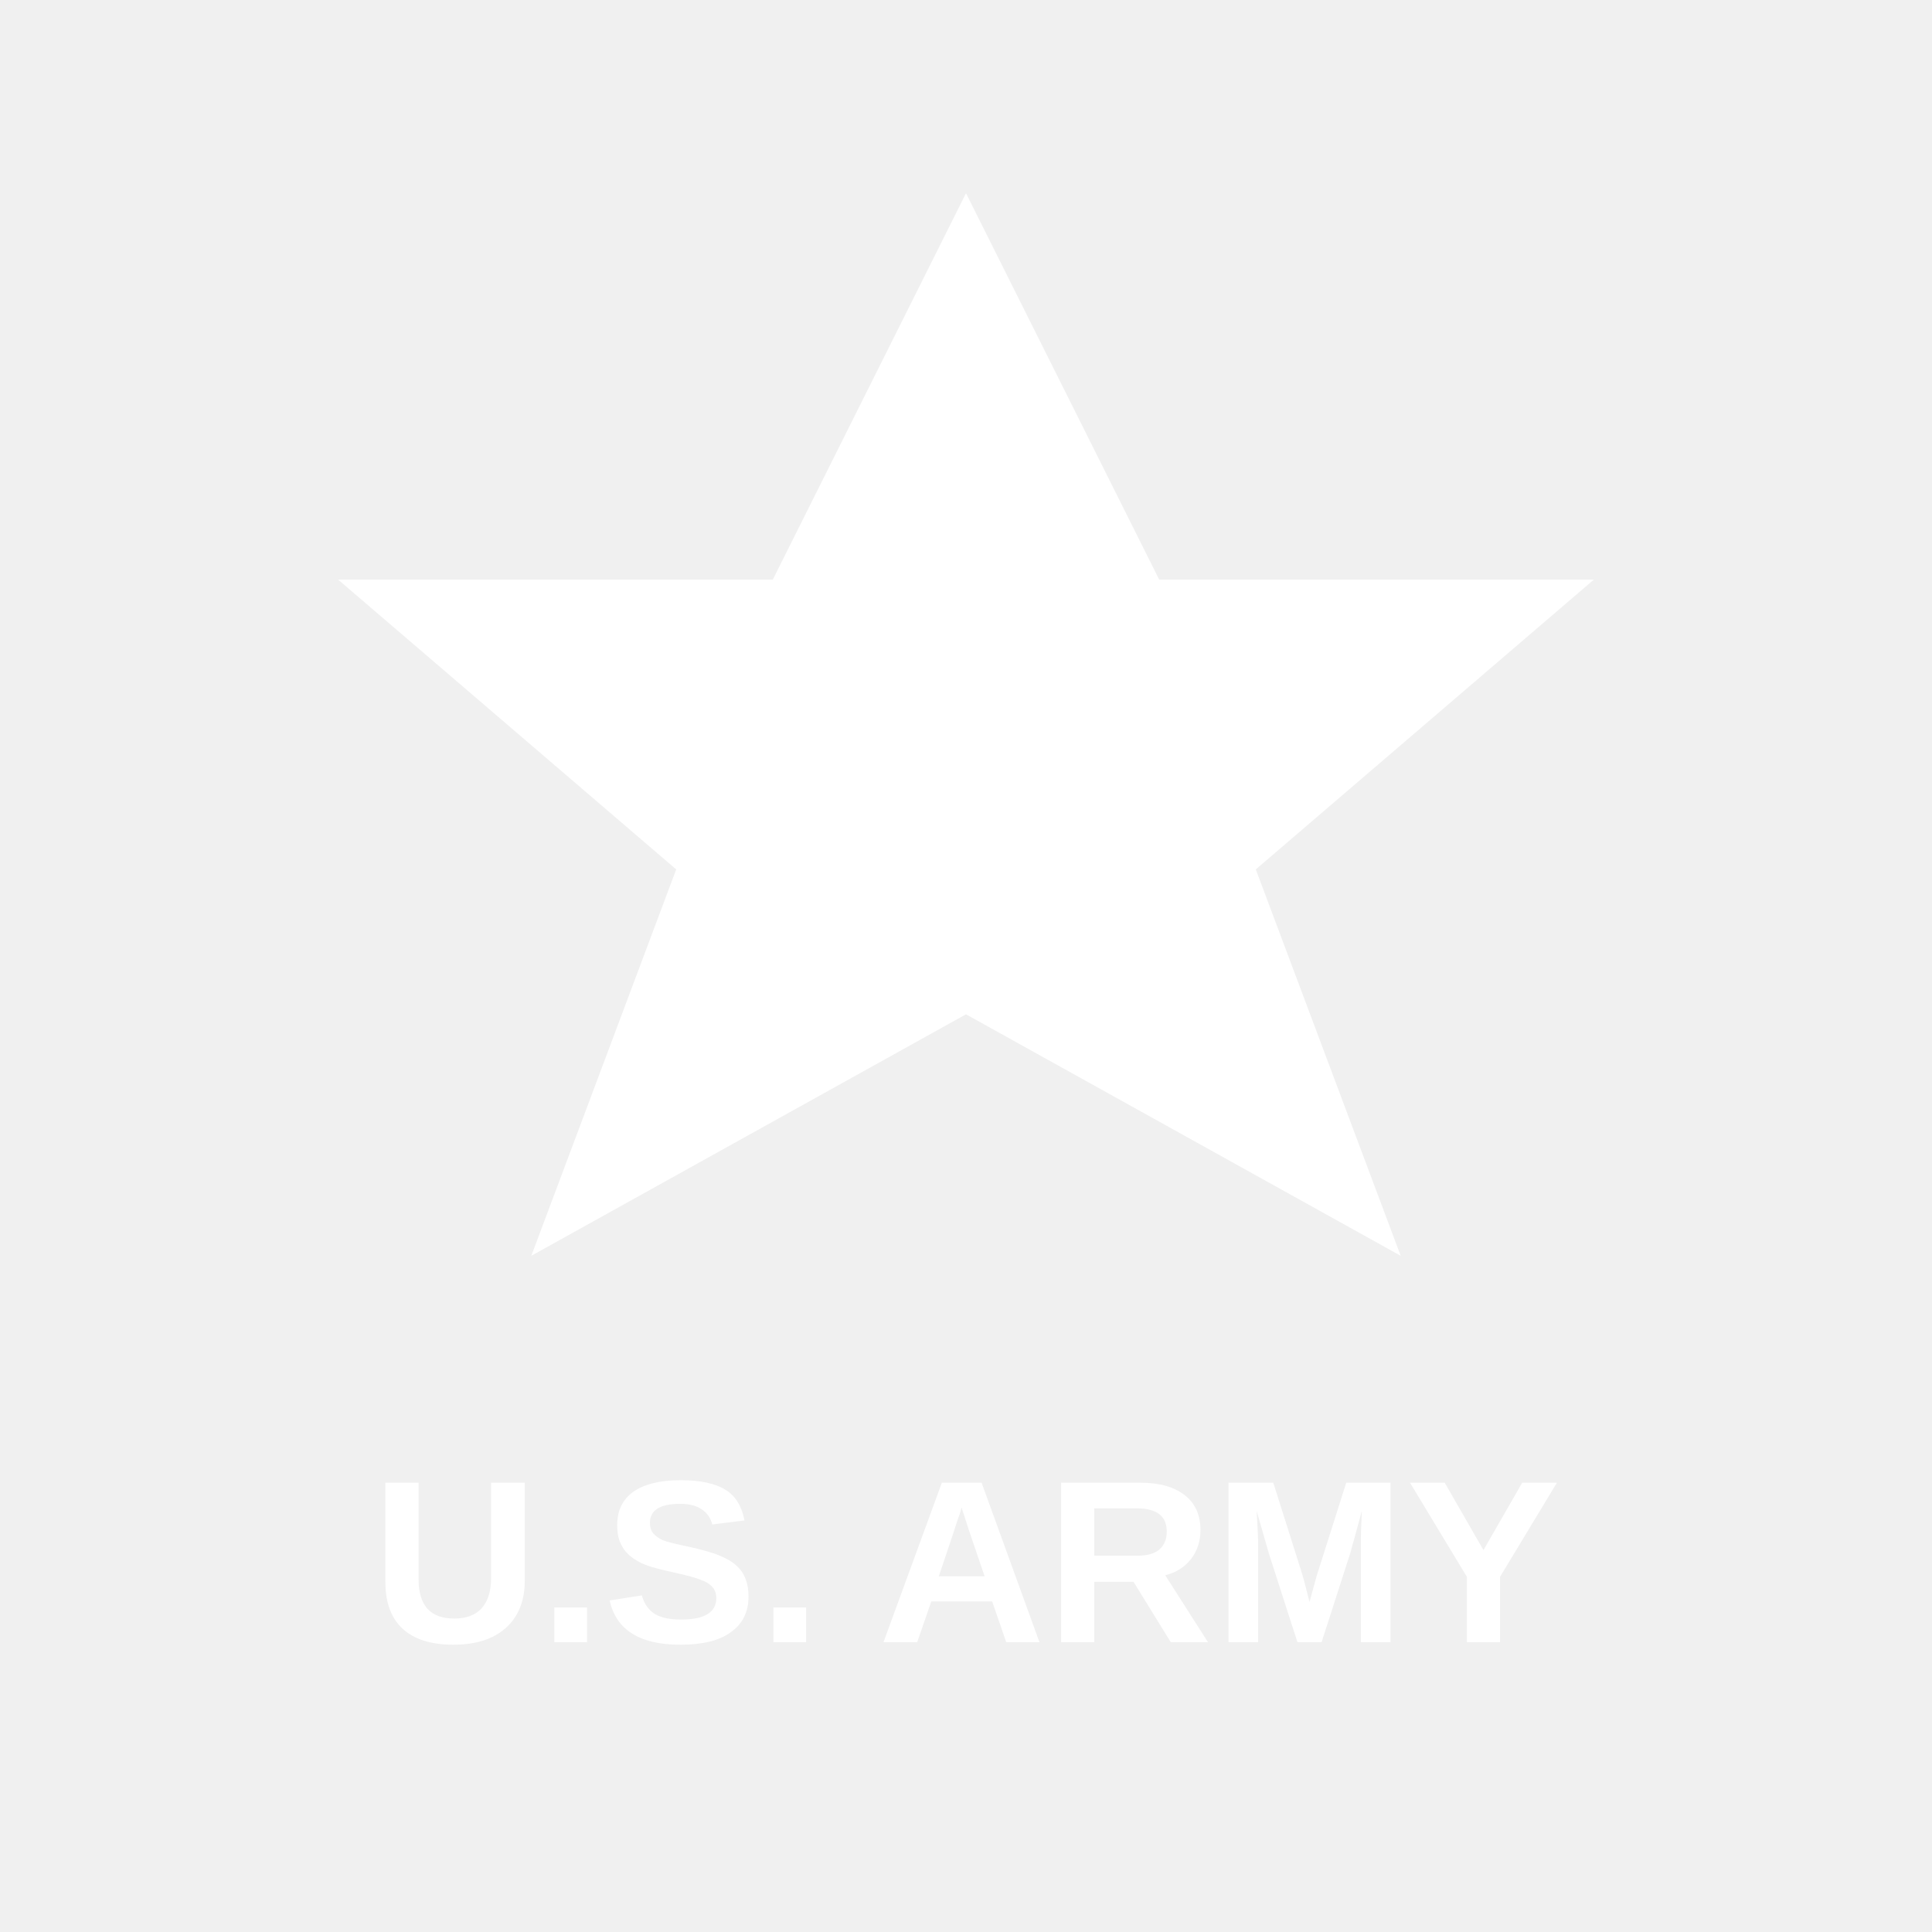
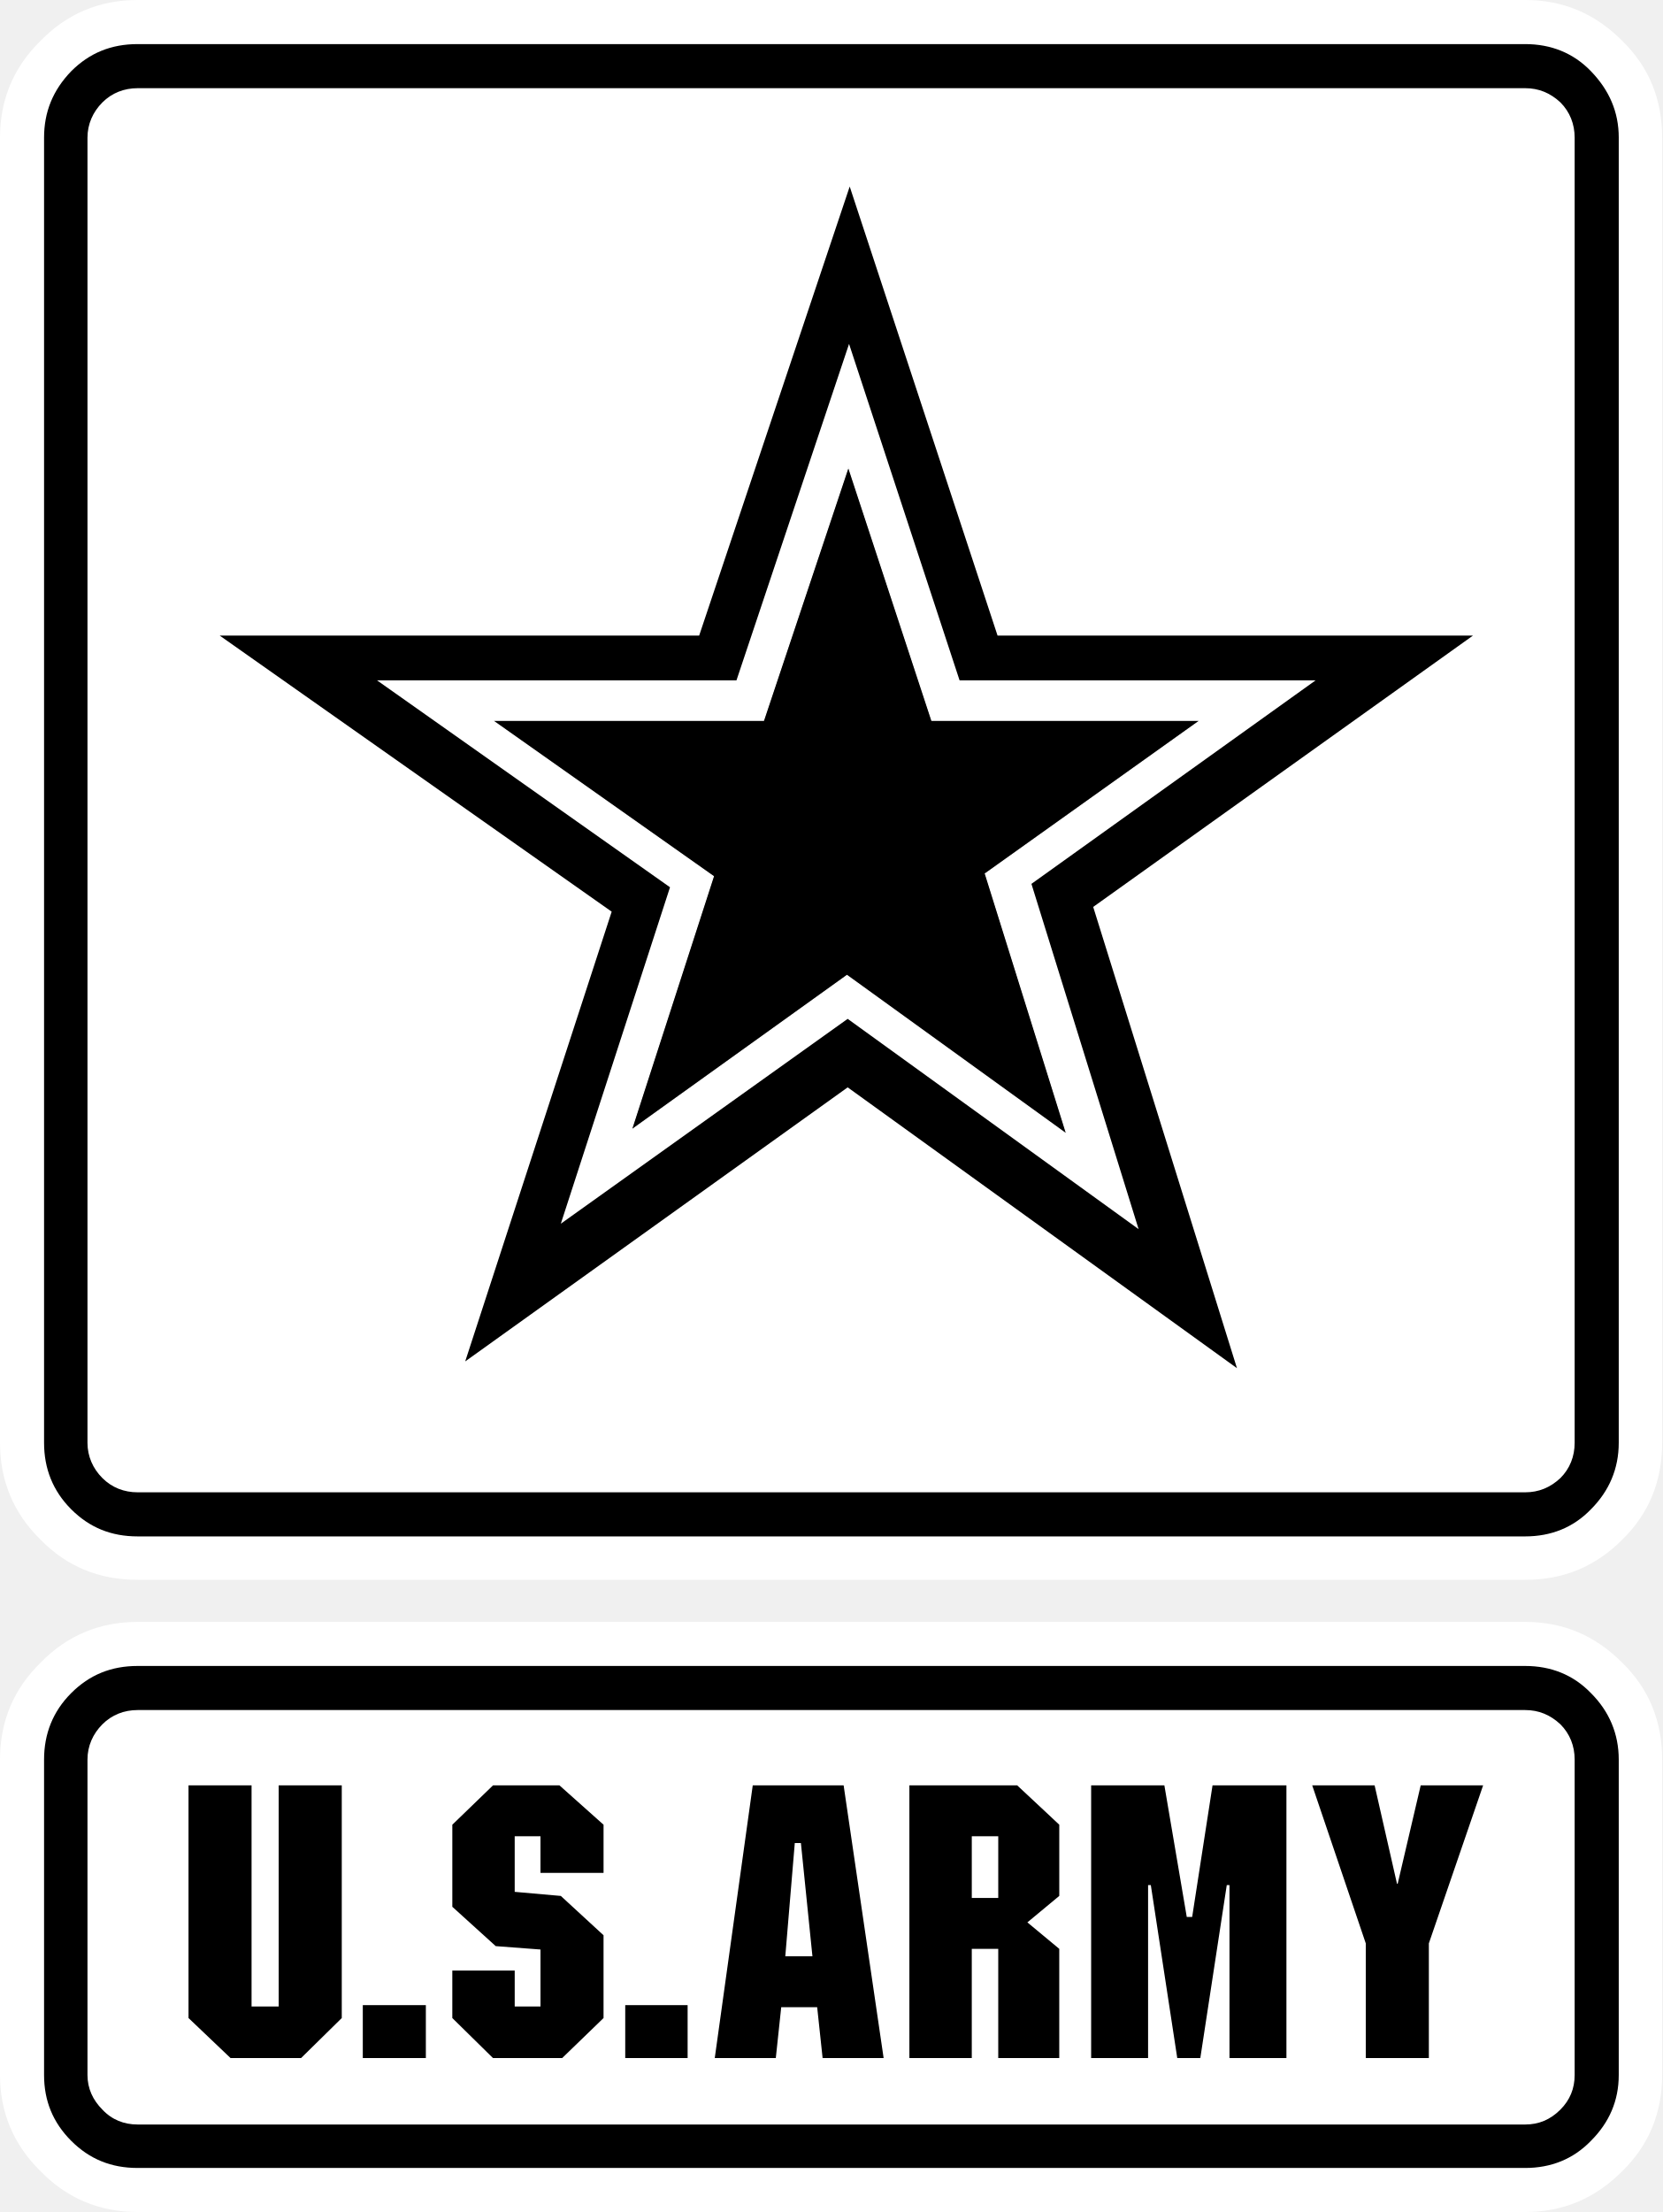
- <svg xmlns="http://www.w3.org/2000/svg" viewBox="0 0 60 60" fill="white" preserveAspectRatio="xMidYMid meet">
-   <g>
-     <polygon points="30,6 36,18 49.5,18 39,27 43.5,39 30,31.5 16.5,39 21,27 10.5,18 24,18" />
-     <text x="30" y="51" font-family="Arial, sans-serif" font-size="7.2" font-weight="bold" text-anchor="middle" fill="white">U.S. ARMY</text>
-   </g>
+ <svg xmlns="http://www.w3.org/2000/svg" id="Layer_1" data-name="Layer 1" viewBox="0 0 1602.69 2132.33">
+   <defs>
+     <style>
+       .cls-1 {
+         fill: #fff;
+       }
+ 
+       .cls-1, .cls-2, .cls-3 {
+         fill-rule: evenodd;
+       }
+ 
+       .cls-3 {
+         stroke: #fff;
+         stroke-miterlimit: 10;
+       }
+     </style>
+   </defs>
+   <path class="cls-1" d="M1564.1,39.23c-26.15-26.16-56.9-39.23-93.5-39.23H132.72c-36.61,0-68,13.07-93.5,39.23C13.06,64.73,0,96.12,0,132.73v1258.09c0,36.6,13.07,67.99,39.22,93.5,25.51,26.17,56.9,38.59,93.5,38.59h1337.88c36.6,0,67.35-12.41,93.5-38.59,26.17-25.51,38.59-56.9,38.59-93.5V132.75c0-36.63-12.41-68.01-38.59-93.51h0Z" />
+   <path class="cls-2" d="M1560.85,132.75c0-24.85-9.14-45.77-26.8-64.08-17.02-17.65-38.59-26.16-63.44-26.16H132.72c-25.5,0-46.42,8.51-64.07,26.16-17.65,18.31-26.16,39.23-26.16,64.08v1258.09c0,24.85,8.51,46.41,26.16,64.08,17.65,17.65,38.59,26.15,64.07,26.15h1337.88c24.85,0,46.41-8.48,63.44-26.15,17.65-17.68,26.8-39.23,26.8-64.08V132.75h.01Z" />
+   <path class="cls-1" d="M1504.61,98.73c-9.81-9.14-20.92-13.72-33.99-13.72H132.72c-13.07,0-24.85,4.58-33.99,13.72-9.16,9.17-14.38,20.93-14.38,34.02v1258.09c0,13.07,5.23,24.85,14.38,33.99,9.16,9.17,20.92,13.73,33.99,13.73h1337.88c13.07,0,24.19-4.57,33.99-13.73,9.14-9.14,13.74-20.92,13.74-33.99V132.75c0-13.09-4.58-24.85-13.72-34.02h0Z" />
+   <path class="cls-2" d="M1420.25,612.7h-458.38l-142.56-432.88-145.16,432.88H211.85l377.95,266.13-141.24,433.55,368.8-264.18,375.35,270.69-138.62-444.63,366.18-261.56h0Z" />
+   <path class="cls-1" d="M1268.53,655.86h-343.28l-106.57-324.33-108.56,324.33h-346.56l282.48,199.44-105.28,324.33,276.59-197.48,280.52,202.72-103.33-332.84,273.99-196.17Z" />
+   <path class="cls-3" d="M950.1,842.22l207.28-147.79h-258.94l-80.43-244.54-81.74,244.54h-261.56l213.17,150.41-79.13,244.56,207.93-149.1,211.87,153.03-78.47-251.11h0Z" />
+   <path class="cls-1" d="M132.72,1563.48c-36.61,0-68,13.07-93.5,39.21-26.16,25.51-39.22,56.9-39.22,93.5v304.08c0,35.97,13.07,67.35,39.22,92.86,25.51,26.15,56.9,39.21,93.5,39.21h1337.88c36.6,0,67.35-13.07,93.5-39.21,26.17-25.51,38.59-56.9,38.59-92.86v-304.08c0-36.6-12.41-67.99-38.59-93.5-26.15-26.15-56.9-39.21-93.5-39.21H132.72Z" />
+   <path class="cls-2" d="M68.65,1632.13c-17.65,17.65-26.16,39.23-26.16,64.06v304.08c0,24.85,8.51,45.77,26.16,63.44s38.59,26.17,64.07,26.17h1337.88c24.85,0,46.41-8.51,63.44-26.17,17.65-17.65,26.8-38.59,26.8-63.44v-304.08c0-24.82-9.14-46.41-26.8-64.06-17.02-17.65-38.59-26.17-63.44-26.17H132.72c-25.5,0-46.42,8.51-64.07,26.17Z" />
+   <path class="cls-1" d="M132.72,1648.46c-13.07,0-24.85,4.59-33.99,13.74-9.16,9.17-14.38,20.92-14.38,33.99v304.08c0,13.07,5.23,24.19,14.38,33.36,9.16,9.81,20.92,14.36,33.99,14.36h1337.88c13.07,0,24.19-4.57,33.99-14.36,9.14-9.17,13.74-20.28,13.74-33.36v-304.08c0-13.07-4.59-24.82-13.74-33.99-9.81-9.14-20.92-13.74-33.99-13.74H132.72Z" />
+   <path class="cls-2" d="M1021.38,1827.63v-68.65l-40.56-37.92h-103.97v262.87h60.17v-105.28h25.51v105.28h58.84v-105.28l-30.73-25.51,30.73-25.51h0ZM181.77,1721.06v224.29l40.54,38.59h68l39.23-38.59v-224.29h-60.82v213.17h-26.16v-213.17h-60.8ZM962.54,1770.1v59.51h-25.51v-59.51h25.51ZM1240.42,1721.06h-71.26l-19.64,126.86h-5.21l-21.58-126.86h-70.62v262.87h54.91v-166.75h2.63l25.49,166.75h22.24l25.51-166.75h2.61v166.75h54.91v-262.87h0ZM1347.68,1815.88h-.66l-21.58-94.82h-60.17l51.65,152.34v110.52h60.82v-110.52l52.33-152.34h-60.19l-22.19,94.82h0ZM410.62,1983.93v-51.02h-60.8v51.02h60.8ZM602.87,1932.91v51.02h60.15v-51.02h-60.15ZM581.95,1758.99l-42.5-37.92h-64.08l-39.23,37.92v79.12l41.85,37.92,43.16,3.27v54.94h-24.85v-34.66h-60.17v45.77l39.23,38.59h66.7l39.89-38.59v-79.79l-41.2-37.92-44.46-3.93v-53.6h24.85v35.32h60.82v-46.43h-.01,0ZM813.44,1721.06h-87.62l-36.63,262.87h58.86l5.23-49.04h34.66l5.24,49.04h58.84l-38.57-262.87h0ZM757.2,1885.84l9.16-109.21h5.89l11.12,109.21h-26.16Z" />
</svg>
